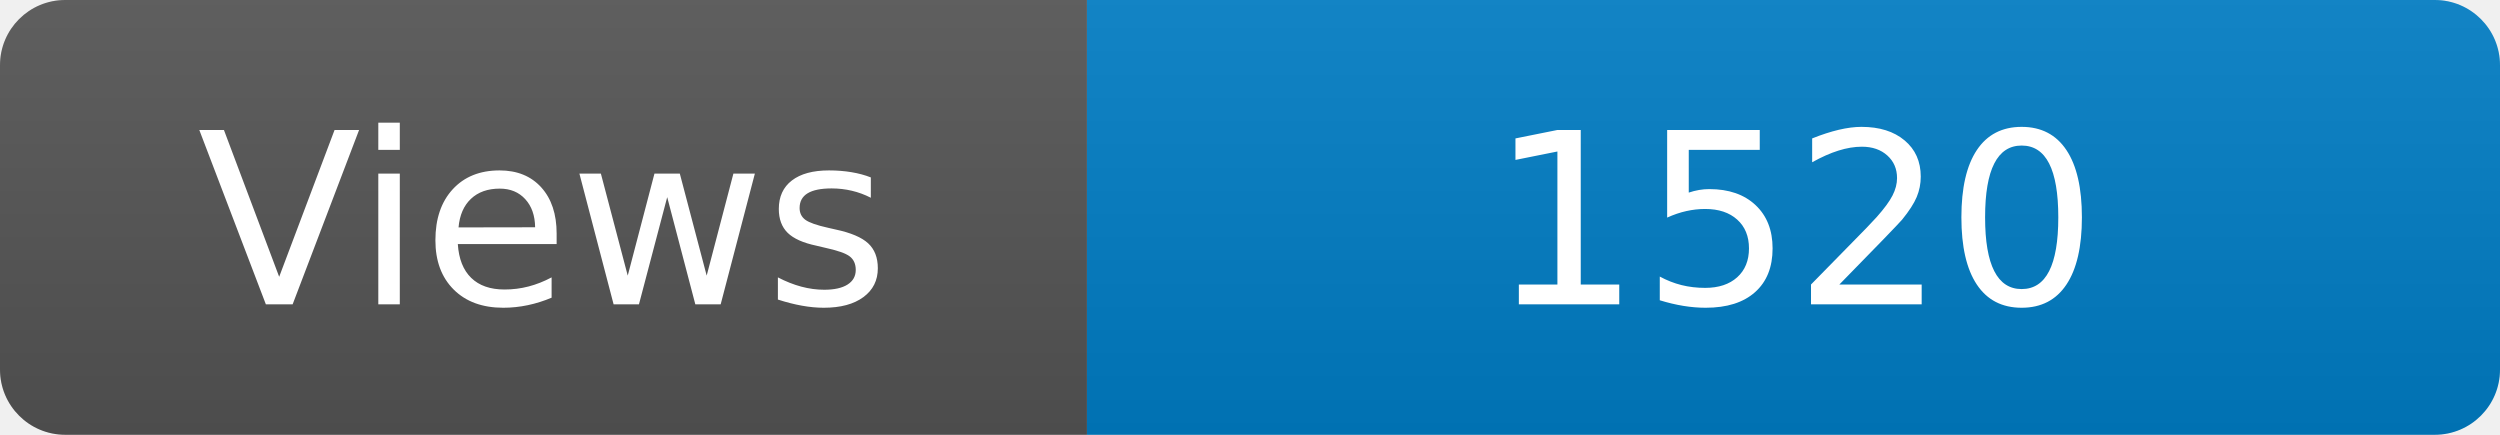
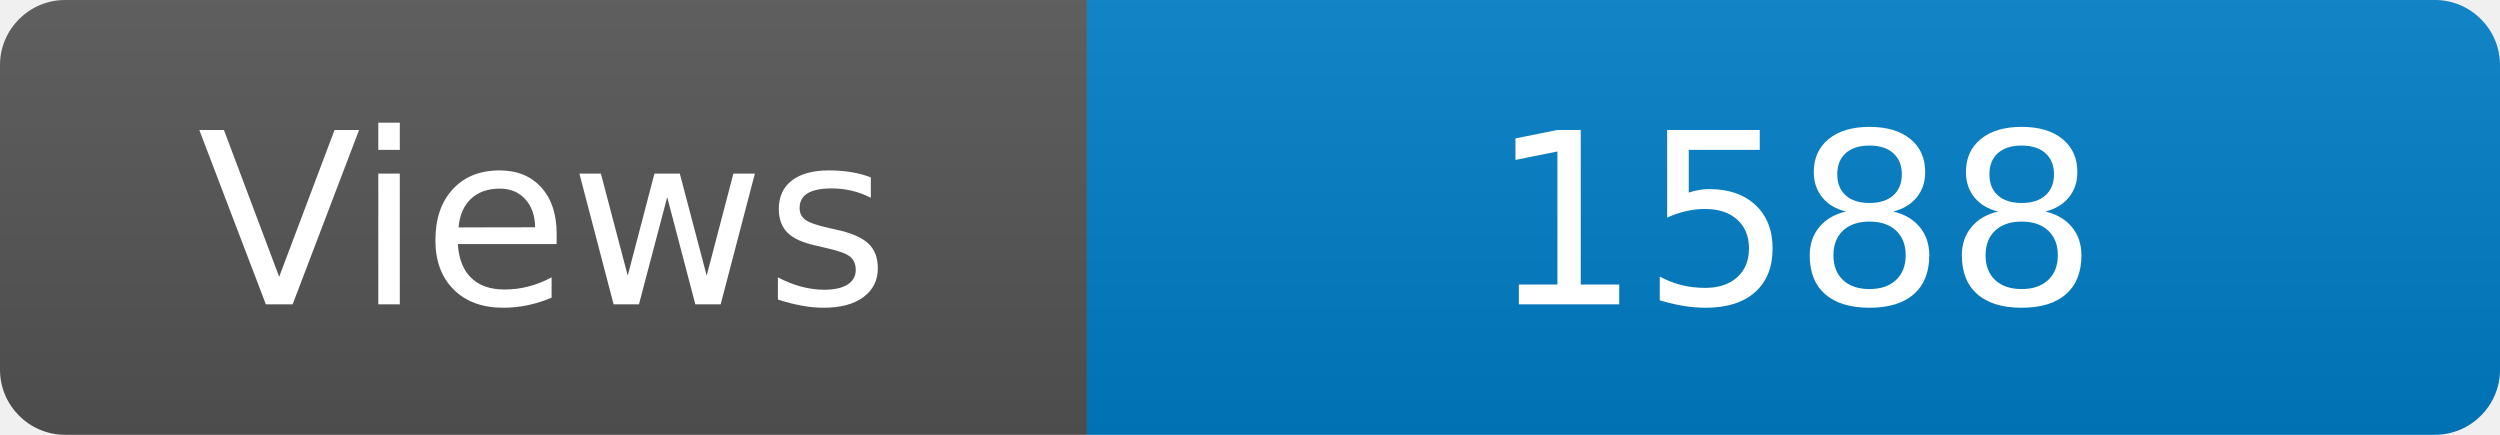
<svg xmlns="http://www.w3.org/2000/svg" width="115" height="20" role="img" aria-label="Maintained?: yes">
  <linearGradient id="s" x2="0" y2="100%">
    <stop offset="0" stop-color="#bbb" stop-opacity=".1" />
    <stop offset="1" stop-opacity=".1" />
  </linearGradient>
  <clipPath id="r">
    <rect width="115" height="20" rx="3" fill="#fff" />
  </clipPath>
  <g clip-path="url(#r)">
    <rect width="50" height="20" fill="#555" />
    <rect x="50" width="160" height="20" fill="#007ec6" />
    <rect width="115" height="20" fill="url(#s)" />
  </g>
  <g fill="#fff" text-anchor="middle" font-family="Verdana,Geneva,DejaVu Sans,sans-serif" font-size="110">
    <text x="250" y="140" transform="scale(.1)" fill="#fff">Views</text>
-     <text x="825" y="140" transform="scale(.1)" fill="#fff">1520</text>
+     <text x="825" y="140" transform="scale(.1)" fill="#fff">1588</text>
  </g>
</svg>
